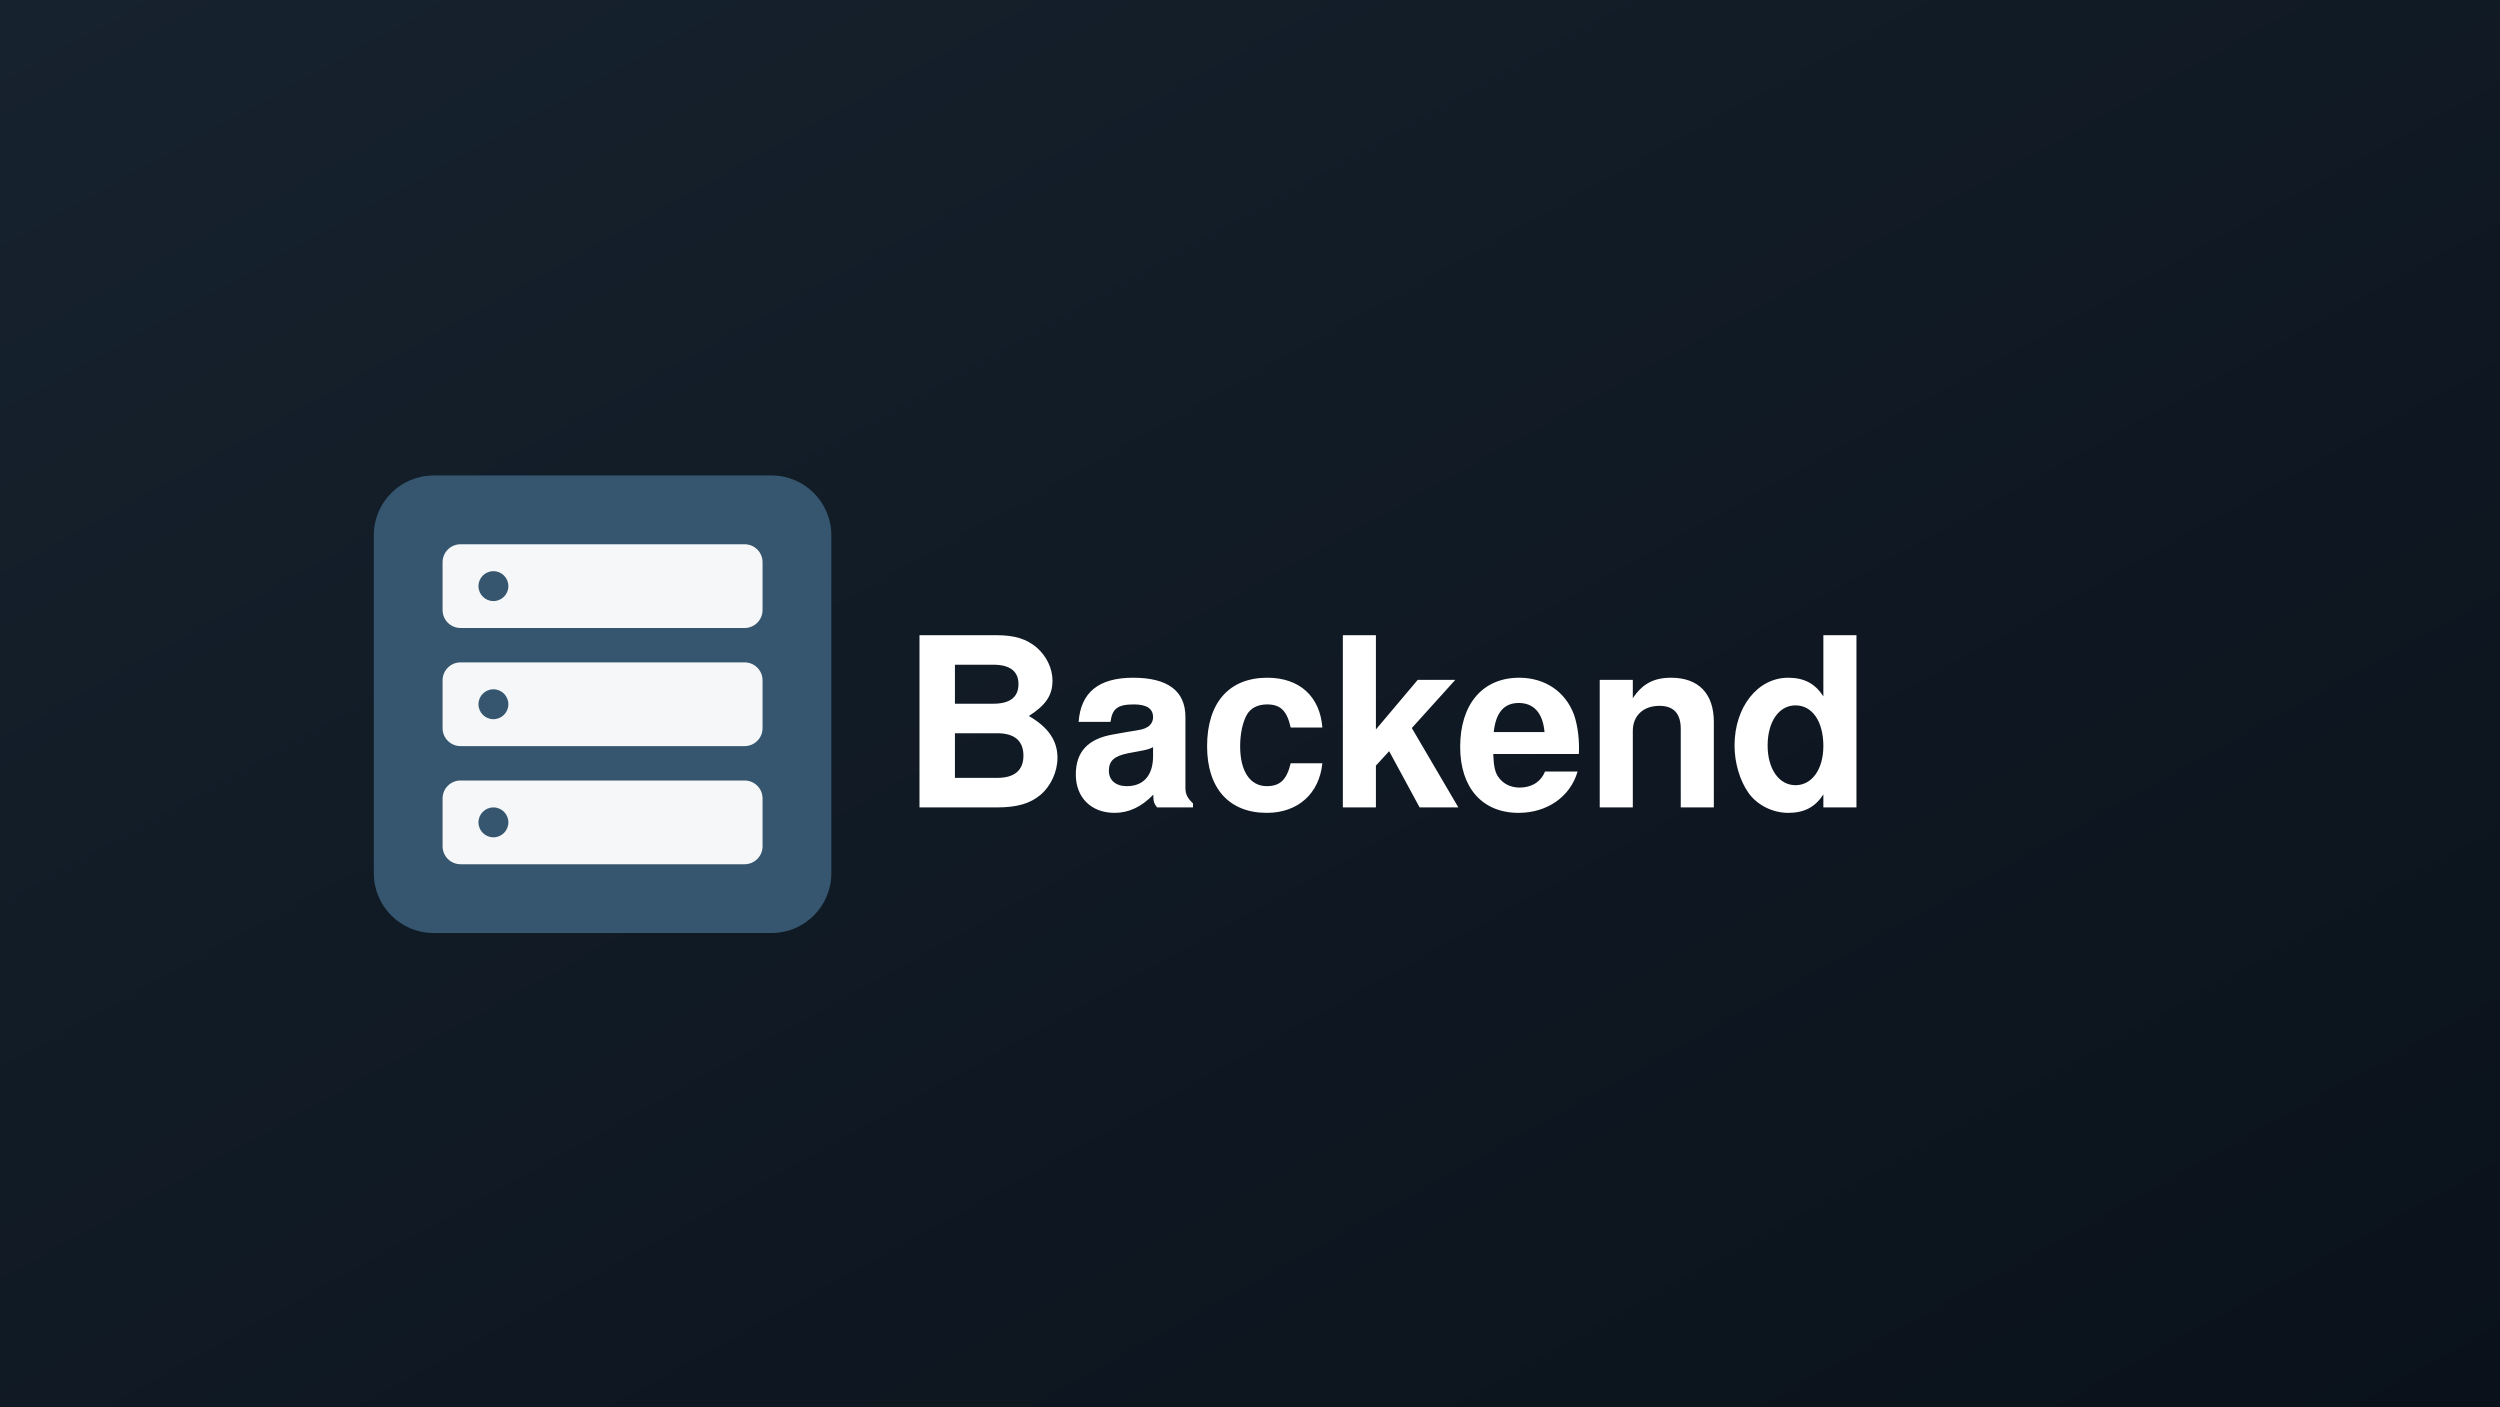
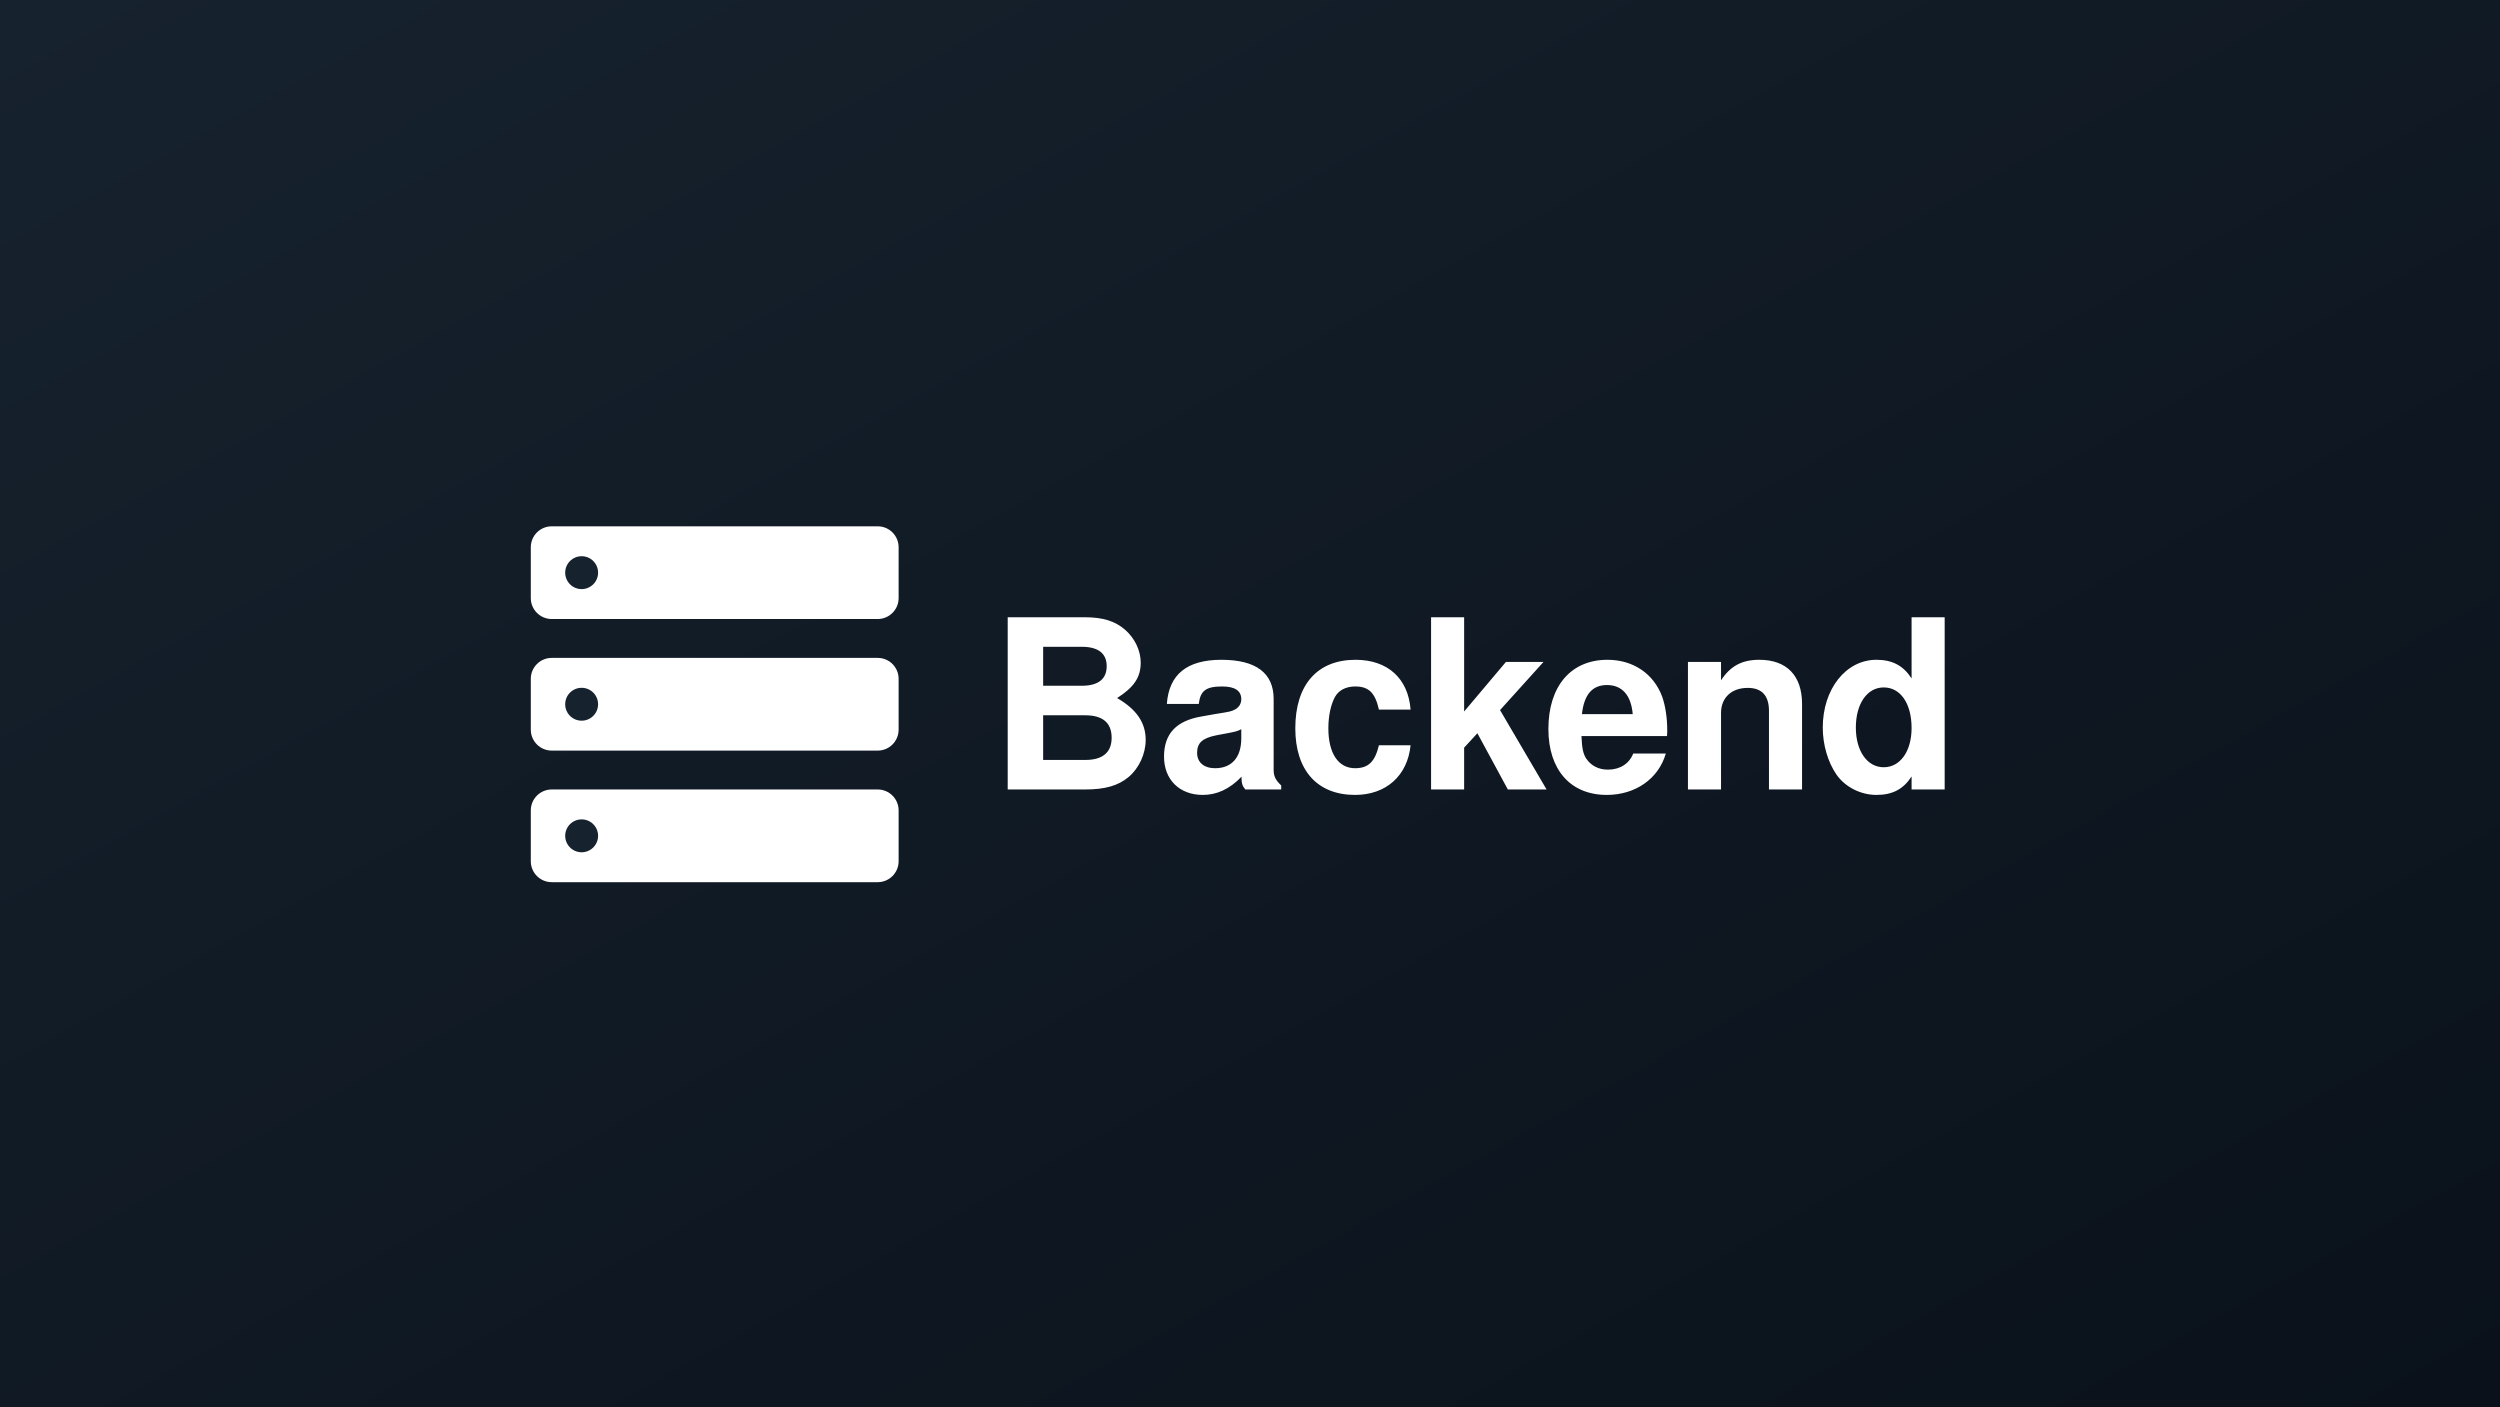
<svg xmlns="http://www.w3.org/2000/svg" viewBox="0 0 1672 941" role="img" aria-label="Backend">
  <defs>
    <linearGradient id="bebg" x1="0%" y1="0%" x2="100%" y2="100%">
      <stop offset="0%" stop-color="#16222e" />
      <stop offset="100%" stop-color="#0a111a" />
    </linearGradient>
  </defs>
  <rect width="1672" height="941" fill="url(#bebg)" />
  <g font-family="'Helvetica Neue', Helvetica, Arial, sans-serif">
-     <rect x="250" y="318" width="306" height="306" rx="40" fill="#35566e" />
-     <rect x="296" y="364" width="214" height="56" rx="12" fill="#ffffff" opacity="0.95" />
-     <circle cx="330" cy="392" r="10" fill="#35566e" />
-     <rect x="296" y="443" width="214" height="56" rx="12" fill="#ffffff" opacity="0.95" />
-     <circle cx="330" cy="471" r="10" fill="#35566e" />
-     <rect x="296" y="522" width="214" height="56" rx="12" fill="#ffffff" opacity="0.95" />
-     <circle cx="330" cy="550" r="10" fill="#35566e" />
-     <text x="602" y="540" font-size="158" font-weight="600" fill="#ffffff" text-anchor="start" letter-spacing="-1">Backend</text>
+     <rect x="355" y="352" width="246" height="62" rx="14" fill="#ffffff" />
+     <circle cx="389" cy="383" r="11" fill="#16222e" />
+     <rect x="355" y="440" width="246" height="62" rx="14" fill="#ffffff" />
+     <circle cx="389" cy="471" r="11" fill="#16222e" />
+     <rect x="355" y="528" width="246" height="62" rx="14" fill="#ffffff" />
+     <circle cx="389" cy="559" r="11" fill="#16222e" />
+     <text x="661" y="528" font-size="158" font-weight="600" fill="#ffffff" letter-spacing="-1">Backend</text>
  </g>
</svg>
